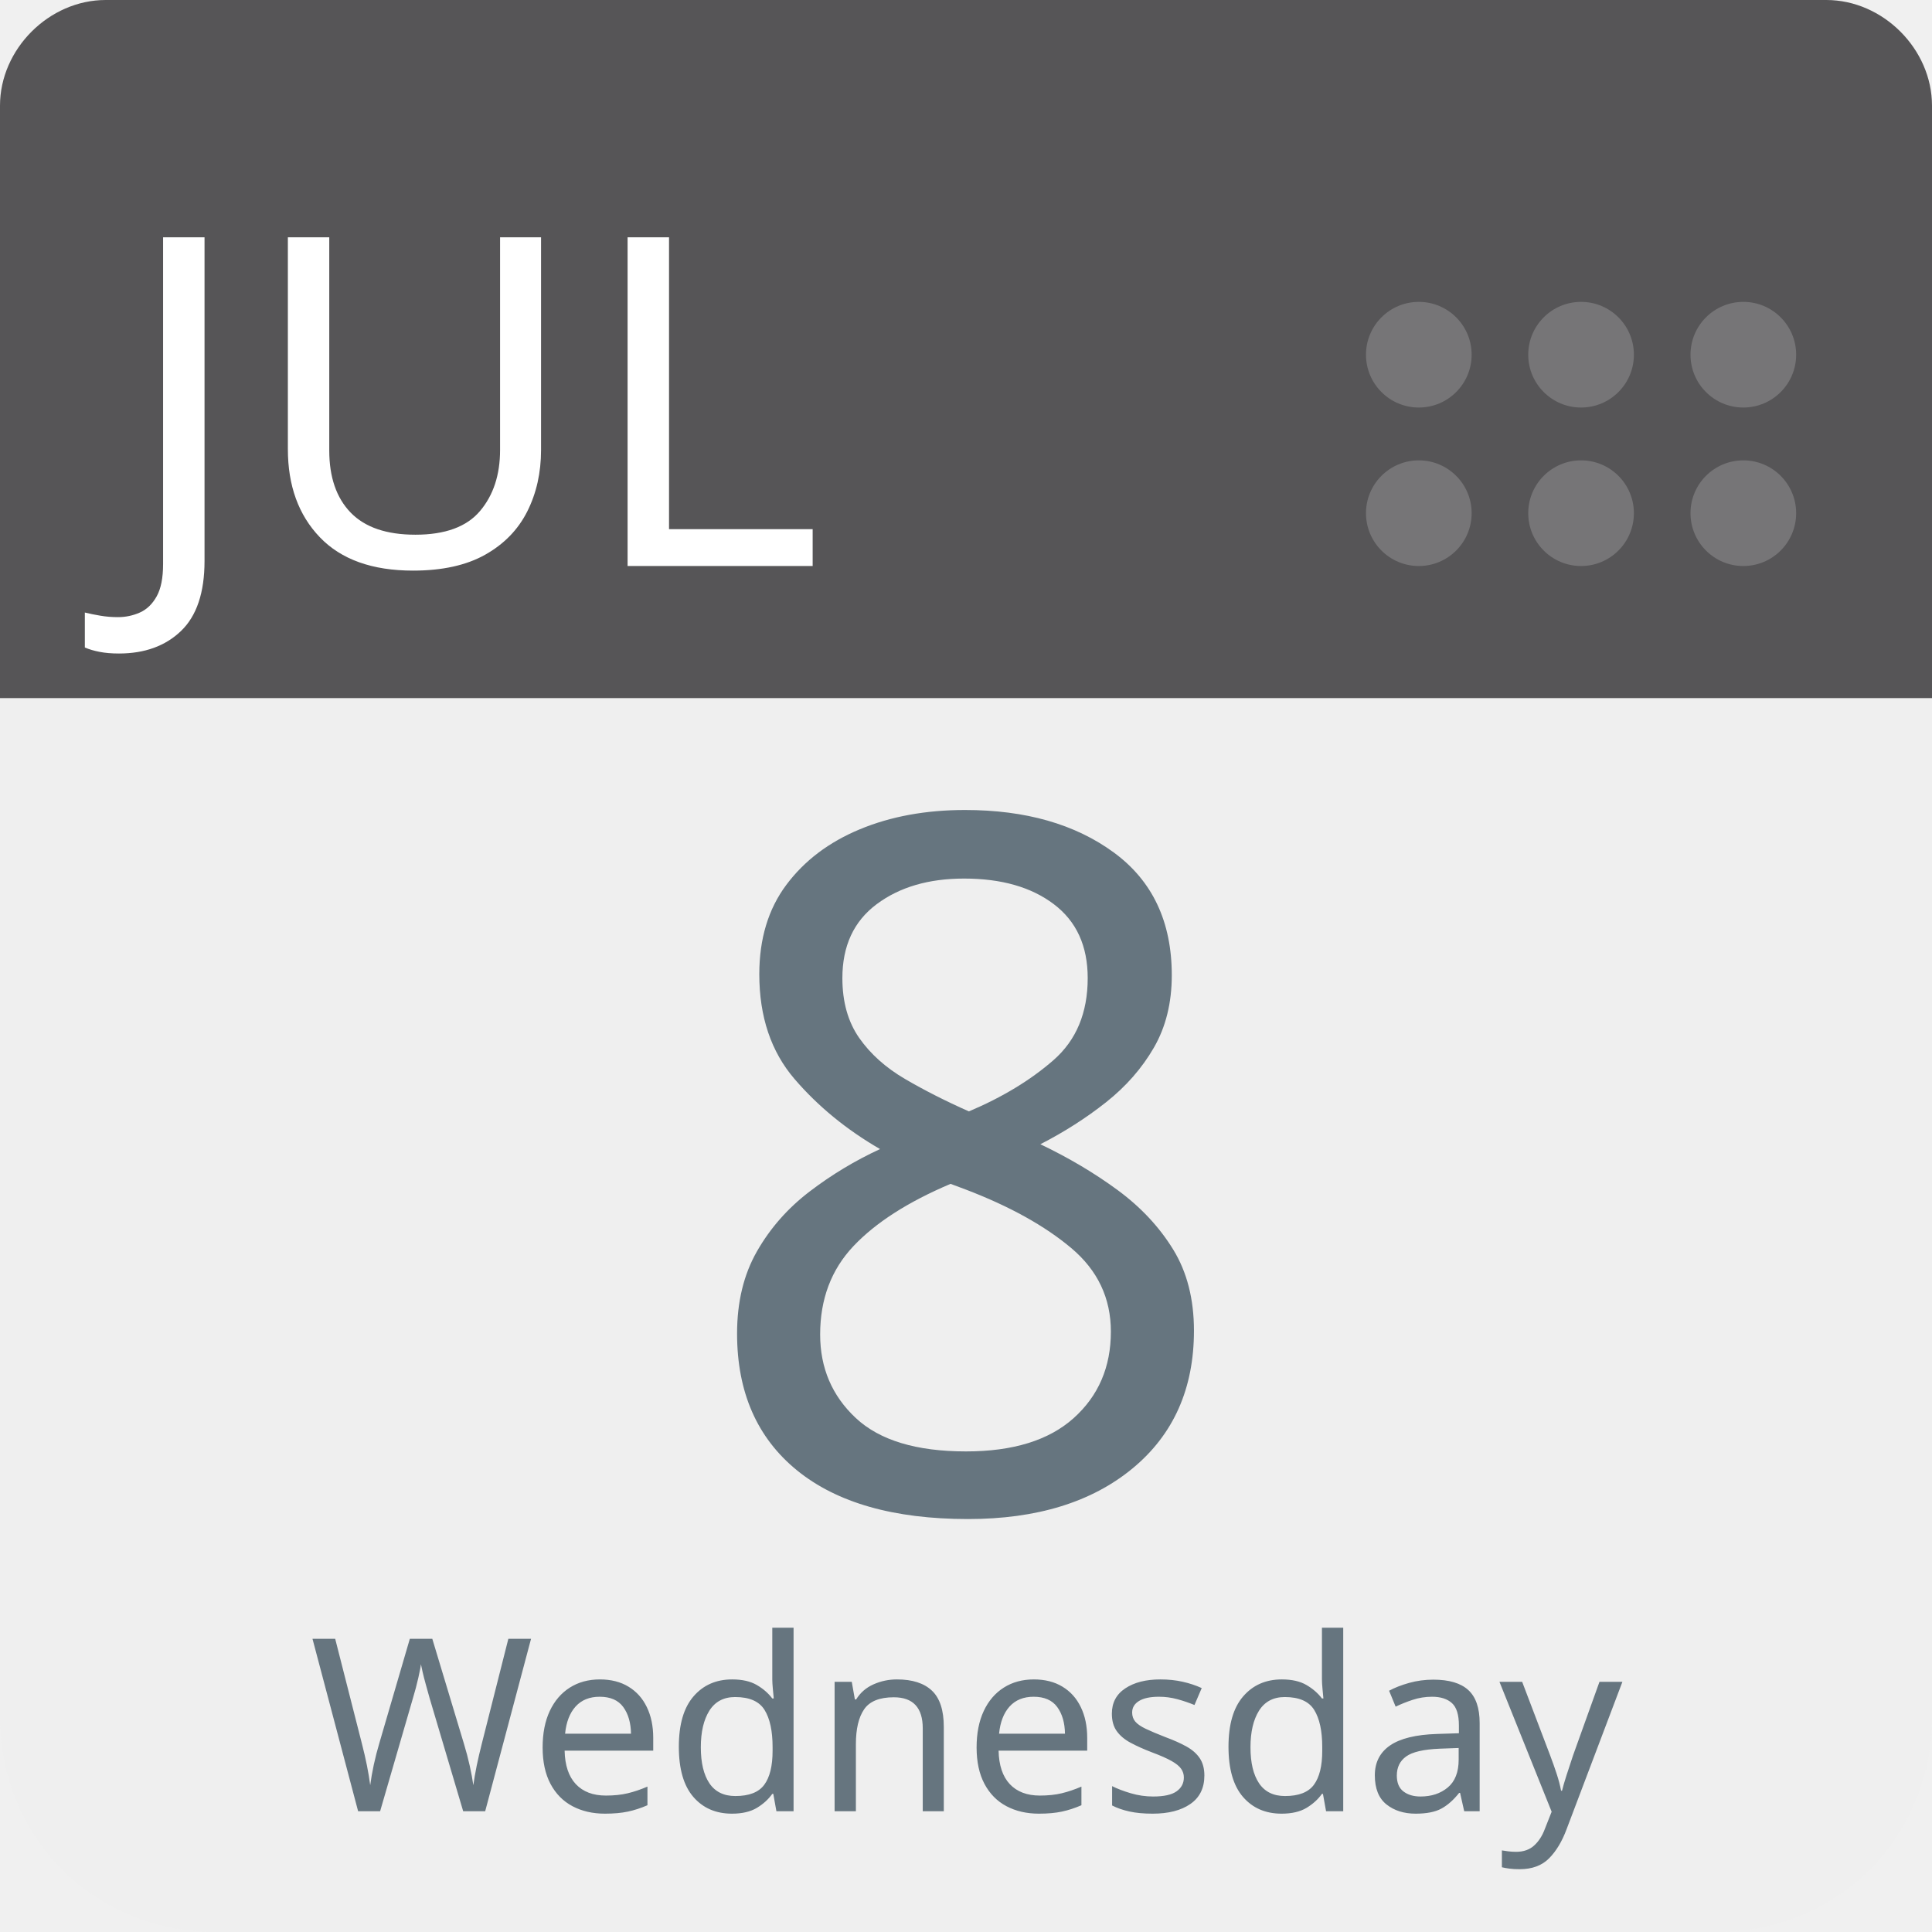
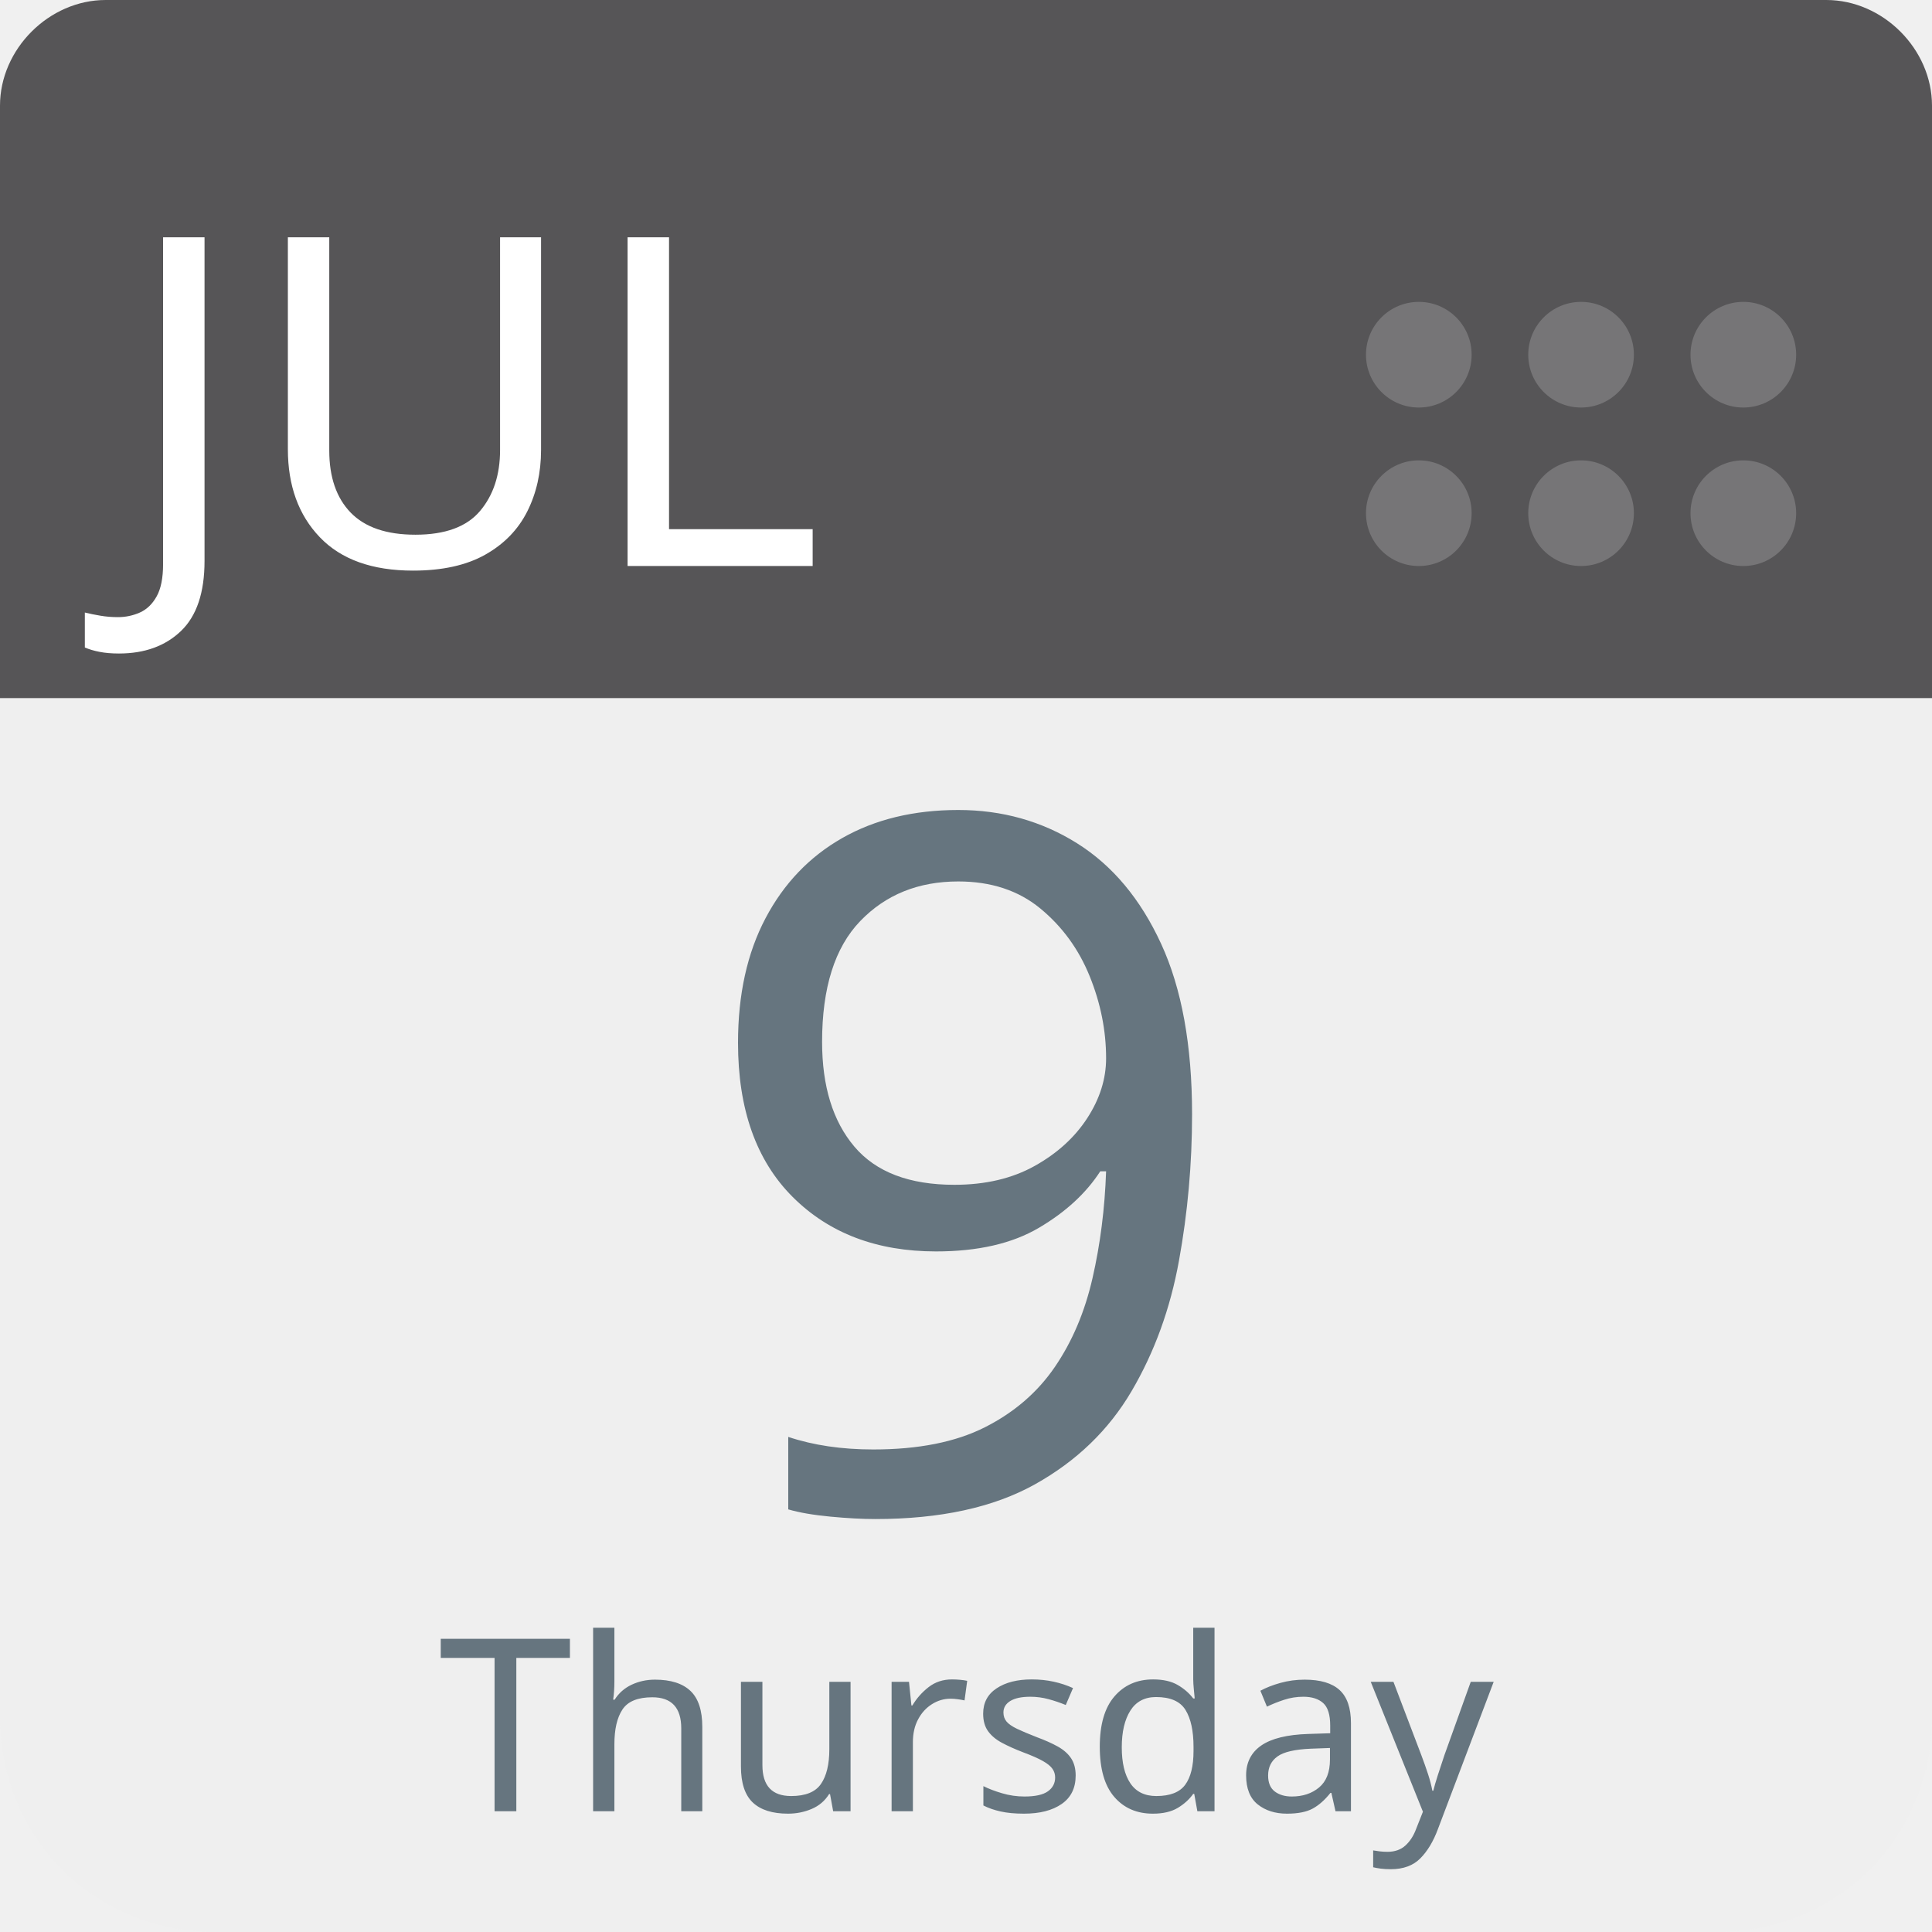
<svg xmlns="http://www.w3.org/2000/svg" aria-label="Calendar" role="img" viewBox="0 0 512 512" width="100%" height="100%" style="cursor: default">
      null
      <path d="m512,455c0,32 -25,57 -57,57l-398,0c-32,0 -57,-25 -57,-57l0,-327c0,-31 25,-57 57,-57l398,0c32,0 57,26 57,57l0,327z" fill="#efefef" />
  <path d="m484,0l-47,0l-409,0c-15,0 -28,13 -28,28l0,157l512,0l0,-157c0,-15 -13,-28 -28,-28z" fill="#565557" />
  <g fill="#767577">
    <circle cx="462" cy="136" r="14" />
    <circle cx="462" cy="94" r="14" />
    <circle cx="419" cy="136" r="14" />
    <circle cx="419" cy="94" r="14" />
    <circle cx="376" cy="136" r="14" />
    <circle cx="376" cy="94" r="14" />
  </g>
  <text id="month" x="32" y="150" fill="#fff" font-family="-apple-system, BlinkMacSystemFont, 'Noto Sans', 'Noto Sans CJK SC', 'Microsoft YaHei', sans-serif, 'Segoe UI', Roboto, 'Helvetica Neue', Arial" font-size="122px" style="text-anchor: left">JUL</text>
-   <text id="day" x="256" y="400" fill="#66757f" font-family="-apple-system, BlinkMacSystemFont, 'Noto Sans', 'Noto Sans CJK SC', 'Microsoft YaHei', sans-serif, 'Segoe UI', Roboto, 'Helvetica Neue', Arial" font-size="256px" style="text-anchor: middle">8</text>
-   <text id="weekday" x="256" y="480" fill="#66757f" font-family="-apple-system, BlinkMacSystemFont, 'Noto Sans', 'Noto Sans CJK SC', 'Microsoft YaHei', sans-serif, 'Segoe UI', Roboto, 'Helvetica Neue', Arial" font-size="64px" style="text-anchor: middle">Wednesday</text>
+   <text id="day" x="256" y="400" fill="#66757f" font-family="-apple-system, BlinkMacSystemFont, 'Noto Sans', 'Noto Sans CJK SC', 'Microsoft YaHei', sans-serif, 'Segoe UI', Roboto, 'Helvetica Neue', Arial" font-size="256px" style="text-anchor: middle">9</text>
+   <text id="weekday" x="256" y="480" fill="#66757f" font-family="-apple-system, BlinkMacSystemFont, 'Noto Sans', 'Noto Sans CJK SC', 'Microsoft YaHei', sans-serif, 'Segoe UI', Roboto, 'Helvetica Neue', Arial" font-size="64px" style="text-anchor: middle">Thursday</text>
      null
    </svg>
